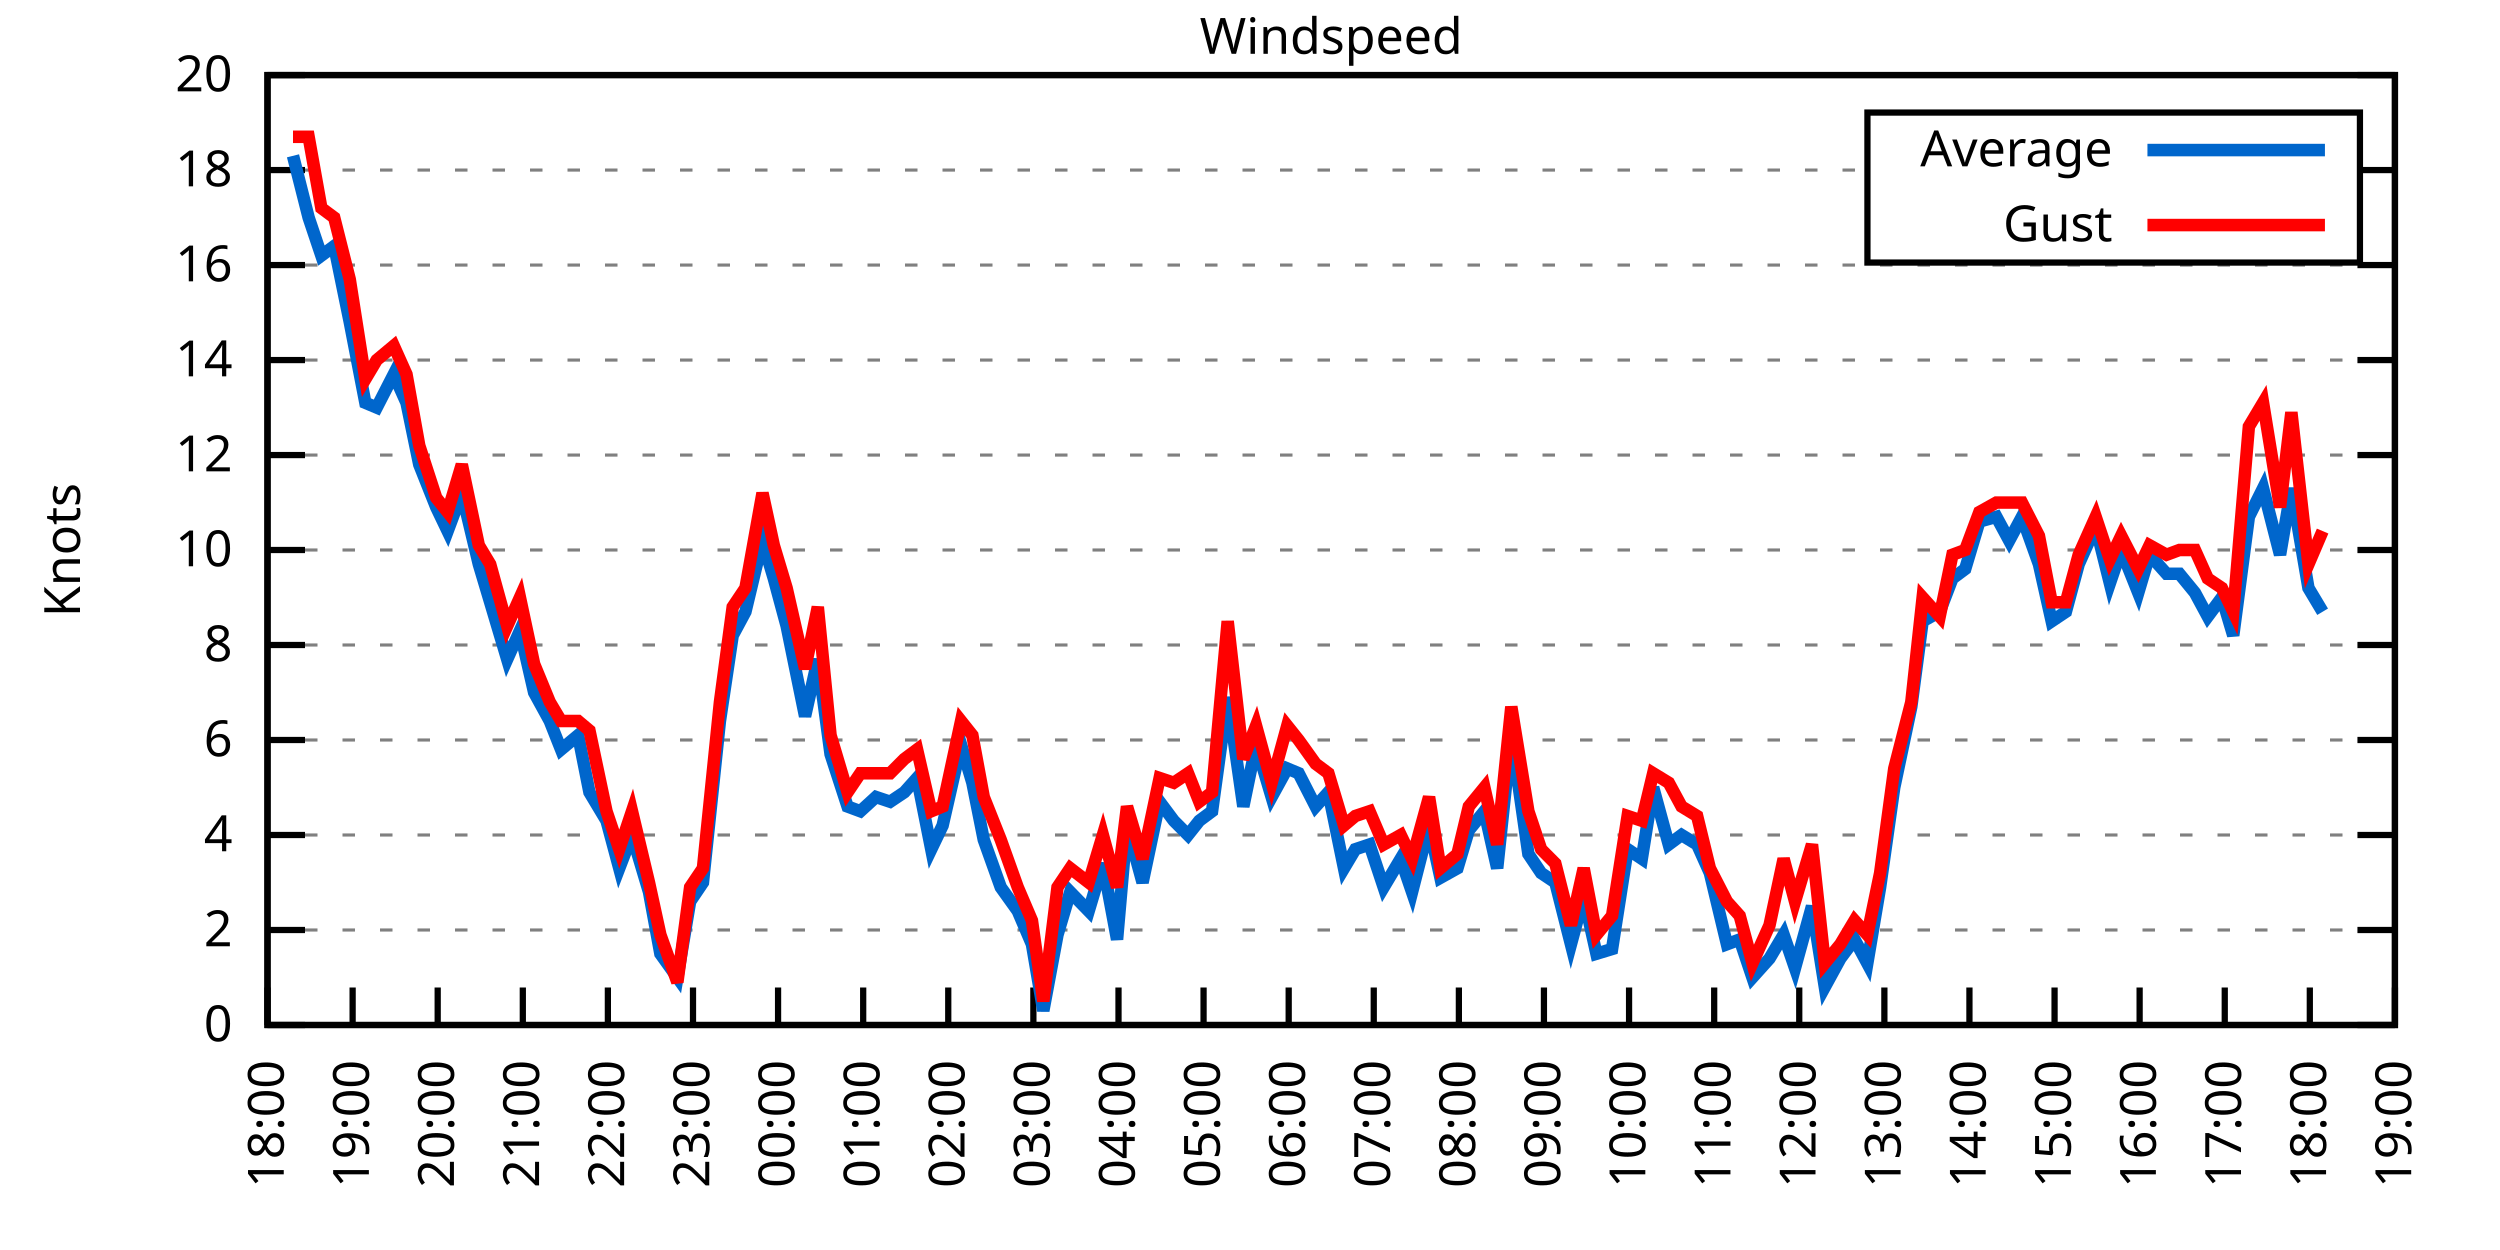
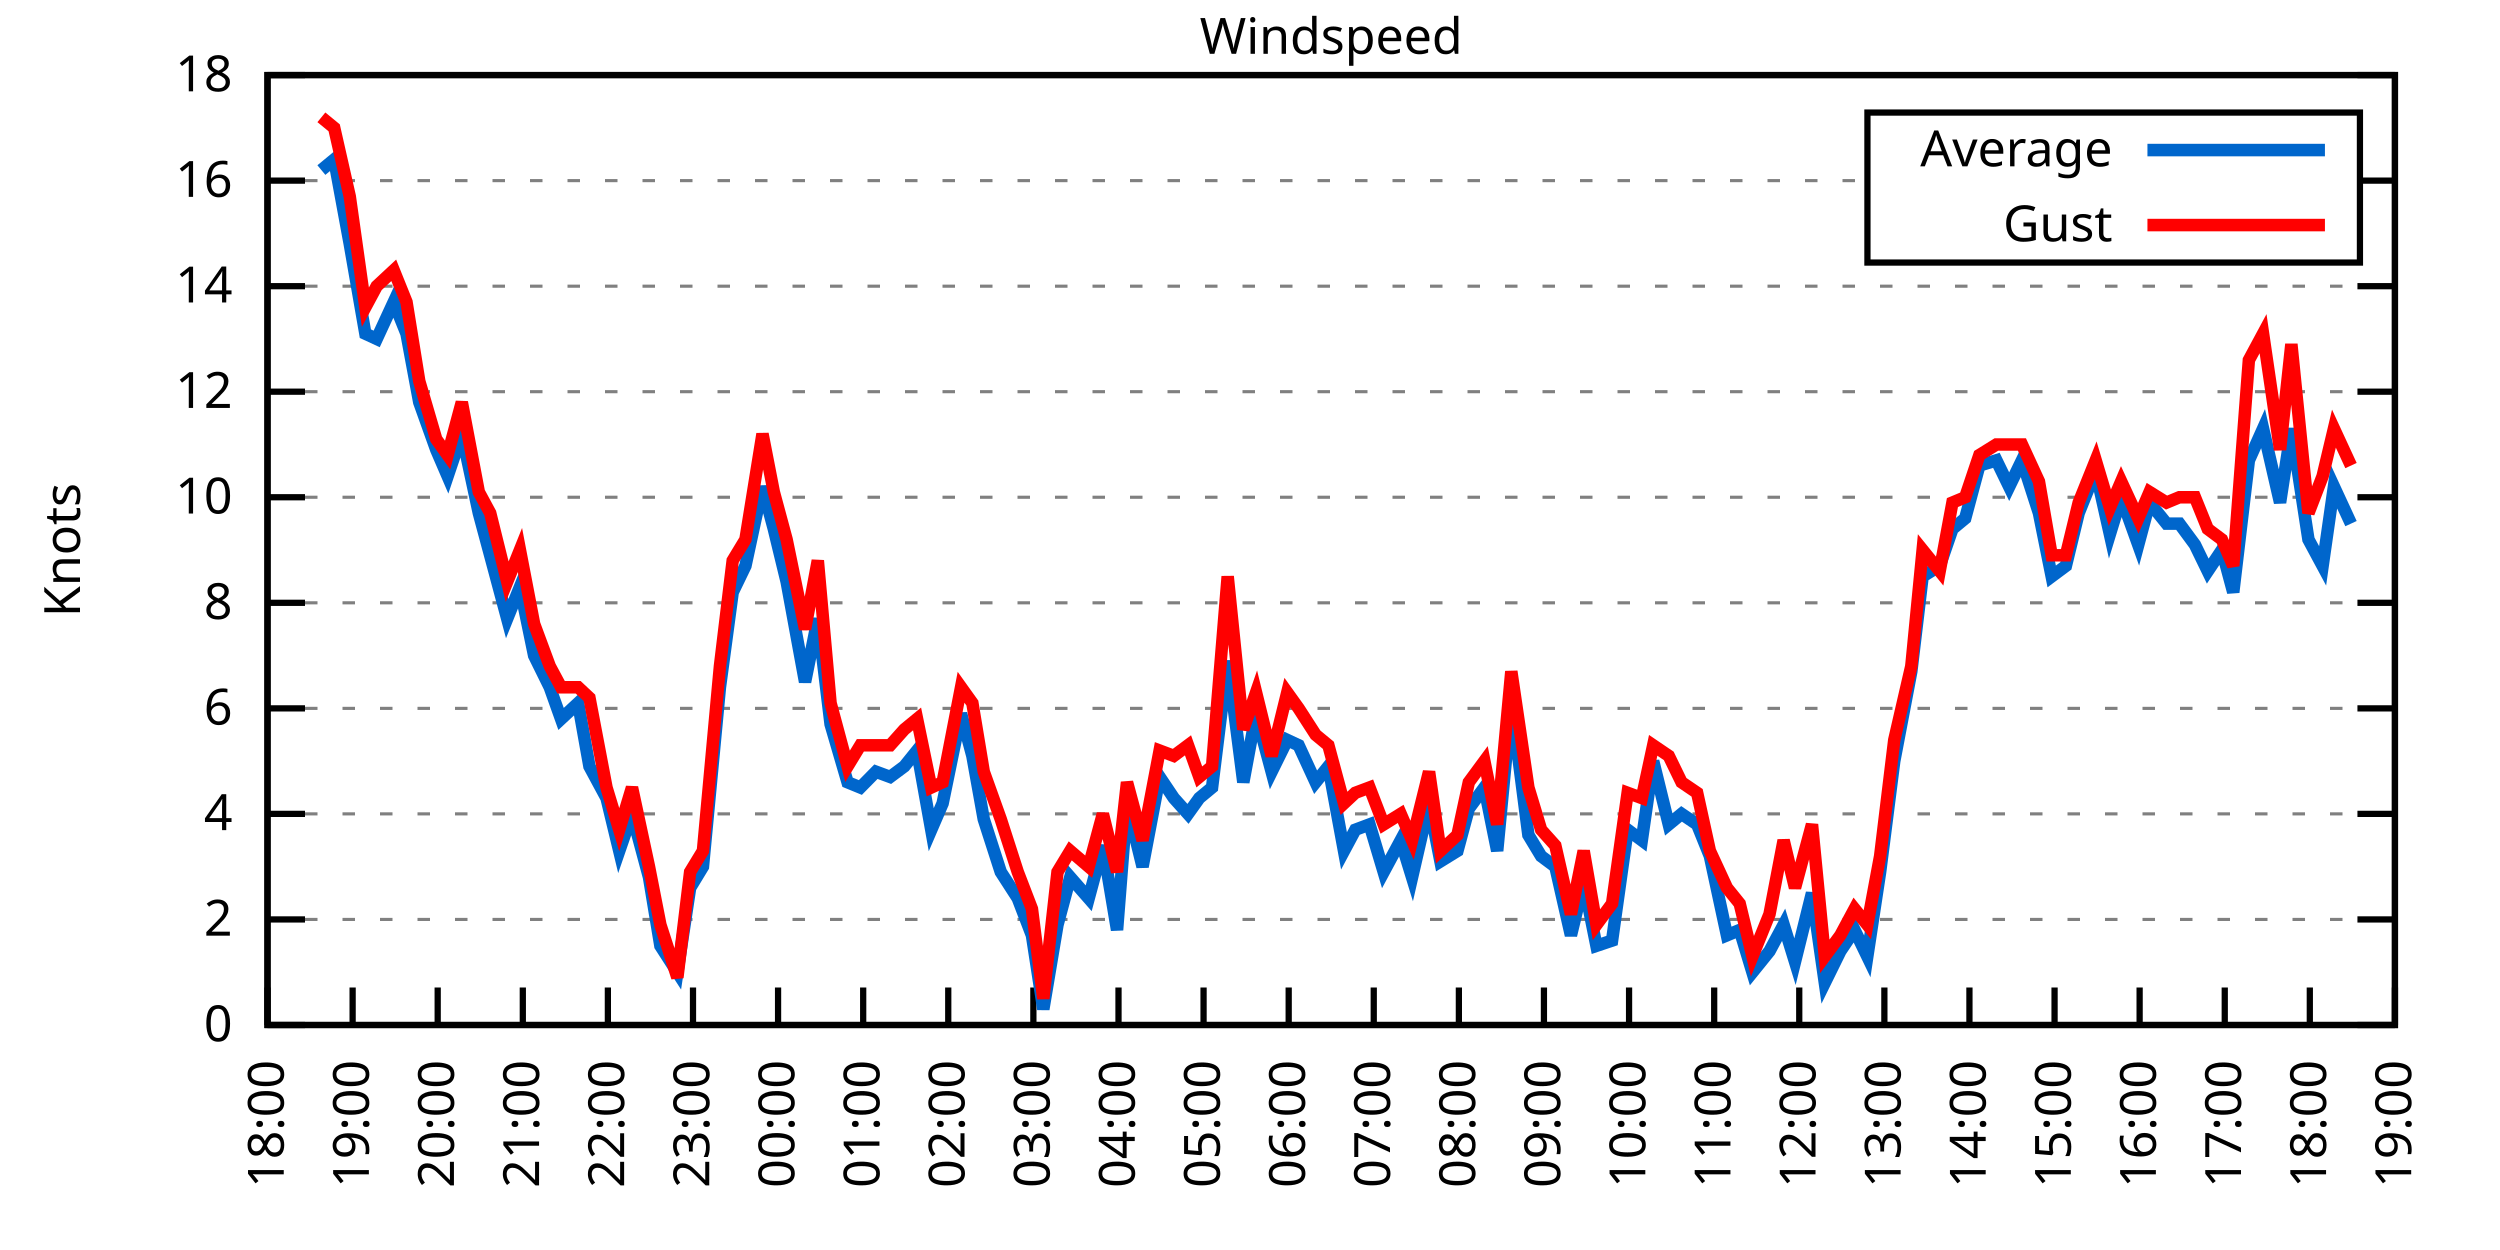
<svg xmlns="http://www.w3.org/2000/svg" xmlns:xlink="http://www.w3.org/1999/xlink" width="400" height="200" viewBox="0 0 400 200">
  <g id="gnuplot_canvas">
    <rect x="0" y="0" width="400" height="200" fill="none" />
    <defs>
      <circle id="gpDot" r="0.5" stroke-width="0.5" stroke="currentColor" />
      <path id="gpPt0" stroke-width="0.333" stroke="currentColor" d="M-1,0 h2 M0,-1 v2" />
      <path id="gpPt1" stroke-width="0.333" stroke="currentColor" d="M-1,-1 L1,1 M1,-1 L-1,1" />
      <path id="gpPt2" stroke-width="0.333" stroke="currentColor" d="M-1,0 L1,0 M0,-1 L0,1 M-1,-1 L1,1 M-1,1 L1,-1" />
      <rect id="gpPt3" stroke-width="0.333" stroke="currentColor" x="-1" y="-1" width="2" height="2" />
      <rect id="gpPt4" stroke-width="0.333" stroke="currentColor" fill="currentColor" x="-1" y="-1" width="2" height="2" />
      <circle id="gpPt5" stroke-width="0.333" stroke="currentColor" cx="0" cy="0" r="1" />
      <use xlink:href="#gpPt5" id="gpPt6" fill="currentColor" stroke="none" />
      <path id="gpPt7" stroke-width="0.333" stroke="currentColor" d="M0,-1.33 L-1.33,0.67 L1.33,0.67 z" />
      <use xlink:href="#gpPt7" id="gpPt8" fill="currentColor" stroke="none" />
      <use xlink:href="#gpPt7" id="gpPt9" stroke="currentColor" transform="rotate(180)" />
      <use xlink:href="#gpPt9" id="gpPt10" fill="currentColor" stroke="none" />
      <use xlink:href="#gpPt3" id="gpPt11" stroke="currentColor" transform="rotate(45)" />
      <use xlink:href="#gpPt11" id="gpPt12" fill="currentColor" stroke="none" />
      <path id="gpPt13" stroke-width="0.333" stroke="currentColor" d="M0,1.330 L1.265,0.411 L0.782,-1.067 L-0.782,-1.076 L-1.265,0.411 z" />
      <use xlink:href="#gpPt13" id="gpPt14" fill="currentColor" stroke="none" />
      <filter id="textbox" filterUnits="objectBoundingBox" x="0" y="0" height="1" width="1">
        <feFlood flood-color="white" flood-opacity="1" result="bgnd" />
        <feComposite in="SourceGraphic" in2="bgnd" operator="atop" />
      </filter>
      <filter id="greybox" filterUnits="objectBoundingBox" x="0" y="0" height="1" width="1">
        <feFlood flood-color="lightgrey" flood-opacity="1" result="grey" />
        <feComposite in="SourceGraphic" in2="grey" operator="atop" />
      </filter>
    </defs>
    <g fill="none" color="white" stroke="currentColor" stroke-width="1.00" stroke-linecap="butt" stroke-linejoin="miter">
</g>
    <g fill="none" color="black" stroke="currentColor" stroke-width="1.00" stroke-linecap="butt" stroke-linejoin="miter">
      <g stroke="none" shape-rendering="crispEdges">
        <polygon fill="rgb(255, 255, 255)" points="42.80,164.00 383.18,164.00 383.18,12.02 42.80,12.02 " />
      </g>
    </g>
    <g fill="none" color="black" stroke="currentColor" stroke-width="1.00" stroke-linecap="butt" stroke-linejoin="miter">
</g>
    <g fill="none" color="black" stroke="black" stroke-width="0.50" stroke-linecap="butt" stroke-linejoin="miter">
</g>
    <g fill="none" color="gray" stroke="currentColor" stroke-width="0.50" stroke-linecap="butt" stroke-linejoin="miter">
      <path stroke="gray" stroke-dasharray="2,4" class="gridline" d="M42.80,164.00 L383.19,164.00  " />
    </g>
    <g fill="none" color="gray" stroke="gray" stroke-width="1.00" stroke-linecap="butt" stroke-linejoin="miter">
</g>
    <g fill="none" color="black" stroke="currentColor" stroke-width="1.00" stroke-linecap="butt" stroke-linejoin="miter">
      <path stroke="black" d="M42.80,164.00 L48.80,164.00 M383.19,164.00 L377.19,164.00  " />
      <g transform="translate(37.20,166.60)" stroke="none" fill="black" font-family="Sans" font-size="8.00" text-anchor="end">
        <text>
          <tspan font-family="Sans"> 0</tspan>
        </text>
      </g>
    </g>
    <g fill="none" color="black" stroke="currentColor" stroke-width="1.00" stroke-linecap="butt" stroke-linejoin="miter">
</g>
    <g fill="none" color="black" stroke="black" stroke-width="0.50" stroke-linecap="butt" stroke-linejoin="miter">
</g>
    <g fill="none" color="gray" stroke="currentColor" stroke-width="0.50" stroke-linecap="butt" stroke-linejoin="miter">
-       <path stroke="gray" stroke-dasharray="2,4" class="gridline" d="M42.80,148.80 L383.19,148.80  " />
-     </g>
-     <g fill="none" color="gray" stroke="gray" stroke-width="1.00" stroke-linecap="butt" stroke-linejoin="miter">
- </g>
-     <g fill="none" color="black" stroke="currentColor" stroke-width="1.00" stroke-linecap="butt" stroke-linejoin="miter">
-       <path stroke="black" d="M42.80,148.80 L48.80,148.80 M383.19,148.80 L377.19,148.80  " />
-       <g transform="translate(37.20,151.40)" stroke="none" fill="black" font-family="Sans" font-size="8.00" text-anchor="end">
+       <path stroke="gray" stroke-dasharray="2,4" class="gridline" d="M42.80,147.11 L383.19,147.11  " />
+     </g>
+     <g fill="none" color="gray" stroke="gray" stroke-width="1.00" stroke-linecap="butt" stroke-linejoin="miter">
+ </g>
+     <g fill="none" color="black" stroke="currentColor" stroke-width="1.00" stroke-linecap="butt" stroke-linejoin="miter">
+       <path stroke="black" d="M42.80,147.11 L48.80,147.11 M383.19,147.11 L377.19,147.11  " />
+       <g transform="translate(37.20,149.71)" stroke="none" fill="black" font-family="Sans" font-size="8.00" text-anchor="end">
        <text>
          <tspan font-family="Sans"> 2</tspan>
        </text>
      </g>
    </g>
    <g fill="none" color="black" stroke="currentColor" stroke-width="1.00" stroke-linecap="butt" stroke-linejoin="miter">
</g>
    <g fill="none" color="black" stroke="black" stroke-width="0.50" stroke-linecap="butt" stroke-linejoin="miter">
</g>
    <g fill="none" color="gray" stroke="currentColor" stroke-width="0.50" stroke-linecap="butt" stroke-linejoin="miter">
-       <path stroke="gray" stroke-dasharray="2,4" class="gridline" d="M42.80,133.60 L383.19,133.60  " />
-     </g>
-     <g fill="none" color="gray" stroke="gray" stroke-width="1.00" stroke-linecap="butt" stroke-linejoin="miter">
- </g>
-     <g fill="none" color="black" stroke="currentColor" stroke-width="1.00" stroke-linecap="butt" stroke-linejoin="miter">
-       <path stroke="black" d="M42.80,133.60 L48.80,133.60 M383.19,133.60 L377.19,133.60  " />
-       <g transform="translate(37.20,136.20)" stroke="none" fill="black" font-family="Sans" font-size="8.00" text-anchor="end">
+       <path stroke="gray" stroke-dasharray="2,4" class="gridline" d="M42.80,130.22 L383.19,130.22  " />
+     </g>
+     <g fill="none" color="gray" stroke="gray" stroke-width="1.00" stroke-linecap="butt" stroke-linejoin="miter">
+ </g>
+     <g fill="none" color="black" stroke="currentColor" stroke-width="1.00" stroke-linecap="butt" stroke-linejoin="miter">
+       <path stroke="black" d="M42.80,130.22 L48.80,130.22 M383.19,130.22 L377.19,130.22  " />
+       <g transform="translate(37.20,132.82)" stroke="none" fill="black" font-family="Sans" font-size="8.00" text-anchor="end">
        <text>
          <tspan font-family="Sans"> 4</tspan>
        </text>
      </g>
    </g>
    <g fill="none" color="black" stroke="currentColor" stroke-width="1.00" stroke-linecap="butt" stroke-linejoin="miter">
</g>
    <g fill="none" color="black" stroke="black" stroke-width="0.50" stroke-linecap="butt" stroke-linejoin="miter">
</g>
    <g fill="none" color="gray" stroke="currentColor" stroke-width="0.50" stroke-linecap="butt" stroke-linejoin="miter">
-       <path stroke="gray" stroke-dasharray="2,4" class="gridline" d="M42.80,118.40 L383.19,118.40  " />
-     </g>
-     <g fill="none" color="gray" stroke="gray" stroke-width="1.00" stroke-linecap="butt" stroke-linejoin="miter">
- </g>
-     <g fill="none" color="black" stroke="currentColor" stroke-width="1.00" stroke-linecap="butt" stroke-linejoin="miter">
-       <path stroke="black" d="M42.80,118.40 L48.80,118.40 M383.19,118.40 L377.19,118.40  " />
-       <g transform="translate(37.20,121.00)" stroke="none" fill="black" font-family="Sans" font-size="8.00" text-anchor="end">
+       <path stroke="gray" stroke-dasharray="2,4" class="gridline" d="M42.80,113.34 L383.19,113.34  " />
+     </g>
+     <g fill="none" color="gray" stroke="gray" stroke-width="1.00" stroke-linecap="butt" stroke-linejoin="miter">
+ </g>
+     <g fill="none" color="black" stroke="currentColor" stroke-width="1.00" stroke-linecap="butt" stroke-linejoin="miter">
+       <path stroke="black" d="M42.80,113.34 L48.80,113.34 M383.19,113.34 L377.19,113.34  " />
+       <g transform="translate(37.20,115.94)" stroke="none" fill="black" font-family="Sans" font-size="8.00" text-anchor="end">
        <text>
          <tspan font-family="Sans"> 6</tspan>
        </text>
      </g>
    </g>
    <g fill="none" color="black" stroke="currentColor" stroke-width="1.00" stroke-linecap="butt" stroke-linejoin="miter">
</g>
    <g fill="none" color="black" stroke="black" stroke-width="0.50" stroke-linecap="butt" stroke-linejoin="miter">
</g>
    <g fill="none" color="gray" stroke="currentColor" stroke-width="0.50" stroke-linecap="butt" stroke-linejoin="miter">
-       <path stroke="gray" stroke-dasharray="2,4" class="gridline" d="M42.80,103.20 L383.19,103.20  " />
-     </g>
-     <g fill="none" color="gray" stroke="gray" stroke-width="1.00" stroke-linecap="butt" stroke-linejoin="miter">
- </g>
-     <g fill="none" color="black" stroke="currentColor" stroke-width="1.00" stroke-linecap="butt" stroke-linejoin="miter">
-       <path stroke="black" d="M42.80,103.20 L48.80,103.20 M383.19,103.20 L377.19,103.20  " />
-       <g transform="translate(37.20,105.80)" stroke="none" fill="black" font-family="Sans" font-size="8.00" text-anchor="end">
+       <path stroke="gray" stroke-dasharray="2,4" class="gridline" d="M42.80,96.45 L383.19,96.45  " />
+     </g>
+     <g fill="none" color="gray" stroke="gray" stroke-width="1.00" stroke-linecap="butt" stroke-linejoin="miter">
+ </g>
+     <g fill="none" color="black" stroke="currentColor" stroke-width="1.00" stroke-linecap="butt" stroke-linejoin="miter">
+       <path stroke="black" d="M42.80,96.45 L48.80,96.45 M383.19,96.45 L377.19,96.45  " />
+       <g transform="translate(37.20,99.05)" stroke="none" fill="black" font-family="Sans" font-size="8.00" text-anchor="end">
        <text>
          <tspan font-family="Sans"> 8</tspan>
        </text>
      </g>
    </g>
    <g fill="none" color="black" stroke="currentColor" stroke-width="1.00" stroke-linecap="butt" stroke-linejoin="miter">
</g>
    <g fill="none" color="black" stroke="black" stroke-width="0.50" stroke-linecap="butt" stroke-linejoin="miter">
</g>
    <g fill="none" color="gray" stroke="currentColor" stroke-width="0.50" stroke-linecap="butt" stroke-linejoin="miter">
-       <path stroke="gray" stroke-dasharray="2,4" class="gridline" d="M42.80,88.00 L383.19,88.00  " />
-     </g>
-     <g fill="none" color="gray" stroke="gray" stroke-width="1.00" stroke-linecap="butt" stroke-linejoin="miter">
- </g>
-     <g fill="none" color="black" stroke="currentColor" stroke-width="1.00" stroke-linecap="butt" stroke-linejoin="miter">
-       <path stroke="black" d="M42.80,88.00 L48.80,88.00 M383.19,88.00 L377.19,88.00  " />
-       <g transform="translate(37.20,90.60)" stroke="none" fill="black" font-family="Sans" font-size="8.00" text-anchor="end">
+       <path stroke="gray" stroke-dasharray="2,4" class="gridline" d="M42.80,79.56 L383.19,79.56  " />
+     </g>
+     <g fill="none" color="gray" stroke="gray" stroke-width="1.00" stroke-linecap="butt" stroke-linejoin="miter">
+ </g>
+     <g fill="none" color="black" stroke="currentColor" stroke-width="1.00" stroke-linecap="butt" stroke-linejoin="miter">
+       <path stroke="black" d="M42.80,79.56 L48.80,79.56 M383.19,79.56 L377.19,79.56  " />
+       <g transform="translate(37.20,82.16)" stroke="none" fill="black" font-family="Sans" font-size="8.00" text-anchor="end">
        <text>
          <tspan font-family="Sans"> 10</tspan>
        </text>
      </g>
    </g>
    <g fill="none" color="black" stroke="currentColor" stroke-width="1.00" stroke-linecap="butt" stroke-linejoin="miter">
</g>
    <g fill="none" color="black" stroke="black" stroke-width="0.50" stroke-linecap="butt" stroke-linejoin="miter">
</g>
    <g fill="none" color="gray" stroke="currentColor" stroke-width="0.50" stroke-linecap="butt" stroke-linejoin="miter">
-       <path stroke="gray" stroke-dasharray="2,4" class="gridline" d="M42.80,72.81 L383.19,72.81  " />
-     </g>
-     <g fill="none" color="gray" stroke="gray" stroke-width="1.00" stroke-linecap="butt" stroke-linejoin="miter">
- </g>
-     <g fill="none" color="black" stroke="currentColor" stroke-width="1.00" stroke-linecap="butt" stroke-linejoin="miter">
-       <path stroke="black" d="M42.80,72.81 L48.80,72.81 M383.19,72.81 L377.19,72.81  " />
-       <g transform="translate(37.20,75.41)" stroke="none" fill="black" font-family="Sans" font-size="8.00" text-anchor="end">
+       <path stroke="gray" stroke-dasharray="2,4" class="gridline" d="M42.80,62.67 L383.19,62.67  " />
+     </g>
+     <g fill="none" color="gray" stroke="gray" stroke-width="1.00" stroke-linecap="butt" stroke-linejoin="miter">
+ </g>
+     <g fill="none" color="black" stroke="currentColor" stroke-width="1.00" stroke-linecap="butt" stroke-linejoin="miter">
+       <path stroke="black" d="M42.80,62.67 L48.80,62.67 M383.19,62.67 L377.19,62.67  " />
+       <g transform="translate(37.20,65.27)" stroke="none" fill="black" font-family="Sans" font-size="8.00" text-anchor="end">
        <text>
          <tspan font-family="Sans"> 12</tspan>
        </text>
      </g>
    </g>
    <g fill="none" color="black" stroke="currentColor" stroke-width="1.00" stroke-linecap="butt" stroke-linejoin="miter">
</g>
    <g fill="none" color="black" stroke="black" stroke-width="0.50" stroke-linecap="butt" stroke-linejoin="miter">
</g>
    <g fill="none" color="gray" stroke="currentColor" stroke-width="0.50" stroke-linecap="butt" stroke-linejoin="miter">
-       <path stroke="gray" stroke-dasharray="2,4" class="gridline" d="M42.80,57.61 L383.19,57.61  " />
-     </g>
-     <g fill="none" color="gray" stroke="gray" stroke-width="1.00" stroke-linecap="butt" stroke-linejoin="miter">
- </g>
-     <g fill="none" color="black" stroke="currentColor" stroke-width="1.00" stroke-linecap="butt" stroke-linejoin="miter">
-       <path stroke="black" d="M42.80,57.61 L48.80,57.61 M383.19,57.61 L377.19,57.61  " />
-       <g transform="translate(37.20,60.21)" stroke="none" fill="black" font-family="Sans" font-size="8.00" text-anchor="end">
+       <path stroke="gray" stroke-dasharray="2,4" class="gridline" d="M42.80,45.79 L383.19,45.79  " />
+     </g>
+     <g fill="none" color="gray" stroke="gray" stroke-width="1.00" stroke-linecap="butt" stroke-linejoin="miter">
+ </g>
+     <g fill="none" color="black" stroke="currentColor" stroke-width="1.00" stroke-linecap="butt" stroke-linejoin="miter">
+       <path stroke="black" d="M42.80,45.79 L48.80,45.79 M383.19,45.79 L377.19,45.79  " />
+       <g transform="translate(37.20,48.39)" stroke="none" fill="black" font-family="Sans" font-size="8.00" text-anchor="end">
        <text>
          <tspan font-family="Sans"> 14</tspan>
        </text>
      </g>
    </g>
    <g fill="none" color="black" stroke="currentColor" stroke-width="1.00" stroke-linecap="butt" stroke-linejoin="miter">
</g>
    <g fill="none" color="black" stroke="black" stroke-width="0.50" stroke-linecap="butt" stroke-linejoin="miter">
</g>
    <g fill="none" color="gray" stroke="currentColor" stroke-width="0.50" stroke-linecap="butt" stroke-linejoin="miter">
-       <path stroke="gray" stroke-dasharray="2,4" class="gridline" d="M42.80,42.41 L383.19,42.41  " />
-     </g>
-     <g fill="none" color="gray" stroke="gray" stroke-width="1.00" stroke-linecap="butt" stroke-linejoin="miter">
- </g>
-     <g fill="none" color="black" stroke="currentColor" stroke-width="1.00" stroke-linecap="butt" stroke-linejoin="miter">
-       <path stroke="black" d="M42.80,42.41 L48.80,42.41 M383.19,42.41 L377.19,42.41  " />
-       <g transform="translate(37.20,45.01)" stroke="none" fill="black" font-family="Sans" font-size="8.00" text-anchor="end">
+       <path stroke="gray" stroke-dasharray="2,4" class="gridline" d="M42.80,28.90 L298.79,28.90 M377.59,28.90 L383.19,28.90  " />
+     </g>
+     <g fill="none" color="gray" stroke="gray" stroke-width="1.00" stroke-linecap="butt" stroke-linejoin="miter">
+ </g>
+     <g fill="none" color="black" stroke="currentColor" stroke-width="1.00" stroke-linecap="butt" stroke-linejoin="miter">
+       <path stroke="black" d="M42.80,28.90 L48.80,28.90 M383.19,28.90 L377.19,28.90  " />
+       <g transform="translate(37.20,31.50)" stroke="none" fill="black" font-family="Sans" font-size="8.00" text-anchor="end">
        <text>
          <tspan font-family="Sans"> 16</tspan>
-         </text>
-       </g>
-     </g>
-     <g fill="none" color="black" stroke="currentColor" stroke-width="1.00" stroke-linecap="butt" stroke-linejoin="miter">
- </g>
-     <g fill="none" color="black" stroke="black" stroke-width="0.50" stroke-linecap="butt" stroke-linejoin="miter">
- </g>
-     <g fill="none" color="gray" stroke="currentColor" stroke-width="0.50" stroke-linecap="butt" stroke-linejoin="miter">
-       <path stroke="gray" stroke-dasharray="2,4" class="gridline" d="M42.80,27.21 L298.79,27.21 M377.59,27.21 L383.19,27.21  " />
-     </g>
-     <g fill="none" color="gray" stroke="gray" stroke-width="1.00" stroke-linecap="butt" stroke-linejoin="miter">
- </g>
-     <g fill="none" color="black" stroke="currentColor" stroke-width="1.00" stroke-linecap="butt" stroke-linejoin="miter">
-       <path stroke="black" d="M42.80,27.21 L48.80,27.21 M383.19,27.21 L377.19,27.21  " />
-       <g transform="translate(37.20,29.81)" stroke="none" fill="black" font-family="Sans" font-size="8.00" text-anchor="end">
-         <text>
-           <tspan font-family="Sans"> 18</tspan>
        </text>
      </g>
    </g>
    <g fill="none" color="black" stroke="currentColor" stroke-width="1.00" stroke-linecap="butt" stroke-linejoin="miter">
</g>
    <g fill="none" color="black" stroke="black" stroke-width="0.50" stroke-linecap="butt" stroke-linejoin="miter">
</g>
    <g fill="none" color="gray" stroke="currentColor" stroke-width="0.50" stroke-linecap="butt" stroke-linejoin="miter">
      <path stroke="gray" stroke-dasharray="2,4" class="gridline" d="M42.80,12.01 L383.19,12.01  " />
    </g>
    <g fill="none" color="gray" stroke="gray" stroke-width="1.00" stroke-linecap="butt" stroke-linejoin="miter">
</g>
    <g fill="none" color="black" stroke="currentColor" stroke-width="1.00" stroke-linecap="butt" stroke-linejoin="miter">
      <path stroke="black" d="M42.80,12.01 L48.80,12.01 M383.19,12.01 L377.19,12.01  " />
      <g transform="translate(37.20,14.61)" stroke="none" fill="black" font-family="Sans" font-size="8.00" text-anchor="end">
        <text>
-           <tspan font-family="Sans"> 20</tspan>
+           <tspan font-family="Sans"> 18</tspan>
        </text>
      </g>
    </g>
    <g fill="none" color="black" stroke="currentColor" stroke-width="1.00" stroke-linecap="butt" stroke-linejoin="miter">
      <path stroke="black" d="M42.80,164.00 L42.80,158.00  " />
      <g transform="translate(45.40,169.60) rotate(270.00)" stroke="none" fill="black" font-family="Sans" font-size="8.00" text-anchor="end">
        <text>
          <tspan font-family="Sans">18:00</tspan>
        </text>
      </g>
    </g>
    <g fill="none" color="black" stroke="currentColor" stroke-width="1.00" stroke-linecap="butt" stroke-linejoin="miter">
      <path stroke="black" d="M56.42,164.00 L56.42,158.00  " />
      <g transform="translate(59.02,169.60) rotate(270.00)" stroke="none" fill="black" font-family="Sans" font-size="8.00" text-anchor="end">
        <text>
          <tspan font-family="Sans">19:00</tspan>
        </text>
      </g>
    </g>
    <g fill="none" color="black" stroke="currentColor" stroke-width="1.00" stroke-linecap="butt" stroke-linejoin="miter">
      <path stroke="black" d="M70.03,164.00 L70.03,158.00  " />
      <g transform="translate(72.63,169.60) rotate(270.00)" stroke="none" fill="black" font-family="Sans" font-size="8.00" text-anchor="end">
        <text>
          <tspan font-family="Sans">20:00</tspan>
        </text>
      </g>
    </g>
    <g fill="none" color="black" stroke="currentColor" stroke-width="1.00" stroke-linecap="butt" stroke-linejoin="miter">
      <path stroke="black" d="M83.65,164.00 L83.65,158.00  " />
      <g transform="translate(86.25,169.60) rotate(270.00)" stroke="none" fill="black" font-family="Sans" font-size="8.00" text-anchor="end">
        <text>
          <tspan font-family="Sans">21:00</tspan>
        </text>
      </g>
    </g>
    <g fill="none" color="black" stroke="currentColor" stroke-width="1.00" stroke-linecap="butt" stroke-linejoin="miter">
      <path stroke="black" d="M97.26,164.00 L97.26,158.00  " />
      <g transform="translate(99.86,169.60) rotate(270.00)" stroke="none" fill="black" font-family="Sans" font-size="8.00" text-anchor="end">
        <text>
          <tspan font-family="Sans">22:00</tspan>
        </text>
      </g>
    </g>
    <g fill="none" color="black" stroke="currentColor" stroke-width="1.00" stroke-linecap="butt" stroke-linejoin="miter">
      <path stroke="black" d="M110.88,164.00 L110.88,158.00  " />
      <g transform="translate(113.48,169.60) rotate(270.00)" stroke="none" fill="black" font-family="Sans" font-size="8.00" text-anchor="end">
        <text>
          <tspan font-family="Sans">23:00</tspan>
        </text>
      </g>
    </g>
    <g fill="none" color="black" stroke="currentColor" stroke-width="1.00" stroke-linecap="butt" stroke-linejoin="miter">
      <path stroke="black" d="M124.49,164.00 L124.49,158.00  " />
      <g transform="translate(127.09,169.60) rotate(270.00)" stroke="none" fill="black" font-family="Sans" font-size="8.00" text-anchor="end">
        <text>
          <tspan font-family="Sans">00:00</tspan>
        </text>
      </g>
    </g>
    <g fill="none" color="black" stroke="currentColor" stroke-width="1.00" stroke-linecap="butt" stroke-linejoin="miter">
      <path stroke="black" d="M138.11,164.00 L138.11,158.00  " />
      <g transform="translate(140.71,169.60) rotate(270.00)" stroke="none" fill="black" font-family="Sans" font-size="8.00" text-anchor="end">
        <text>
          <tspan font-family="Sans">01:00</tspan>
        </text>
      </g>
    </g>
    <g fill="none" color="black" stroke="currentColor" stroke-width="1.00" stroke-linecap="butt" stroke-linejoin="miter">
      <path stroke="black" d="M151.72,164.00 L151.72,158.00  " />
      <g transform="translate(154.32,169.60) rotate(270.00)" stroke="none" fill="black" font-family="Sans" font-size="8.00" text-anchor="end">
        <text>
          <tspan font-family="Sans">02:00</tspan>
        </text>
      </g>
    </g>
    <g fill="none" color="black" stroke="currentColor" stroke-width="1.00" stroke-linecap="butt" stroke-linejoin="miter">
      <path stroke="black" d="M165.34,164.00 L165.34,158.00  " />
      <g transform="translate(167.94,169.60) rotate(270.00)" stroke="none" fill="black" font-family="Sans" font-size="8.00" text-anchor="end">
        <text>
          <tspan font-family="Sans">03:00</tspan>
        </text>
      </g>
    </g>
    <g fill="none" color="black" stroke="currentColor" stroke-width="1.00" stroke-linecap="butt" stroke-linejoin="miter">
      <path stroke="black" d="M178.96,164.00 L178.96,158.00  " />
      <g transform="translate(181.56,169.60) rotate(270.00)" stroke="none" fill="black" font-family="Sans" font-size="8.00" text-anchor="end">
        <text>
          <tspan font-family="Sans">04:00</tspan>
        </text>
      </g>
    </g>
    <g fill="none" color="black" stroke="currentColor" stroke-width="1.00" stroke-linecap="butt" stroke-linejoin="miter">
      <path stroke="black" d="M192.57,164.00 L192.57,158.00  " />
      <g transform="translate(195.17,169.60) rotate(270.00)" stroke="none" fill="black" font-family="Sans" font-size="8.00" text-anchor="end">
        <text>
          <tspan font-family="Sans">05:00</tspan>
        </text>
      </g>
    </g>
    <g fill="none" color="black" stroke="currentColor" stroke-width="1.00" stroke-linecap="butt" stroke-linejoin="miter">
      <path stroke="black" d="M206.19,164.00 L206.19,158.00  " />
      <g transform="translate(208.79,169.60) rotate(270.00)" stroke="none" fill="black" font-family="Sans" font-size="8.00" text-anchor="end">
        <text>
          <tspan font-family="Sans">06:00</tspan>
        </text>
      </g>
    </g>
    <g fill="none" color="black" stroke="currentColor" stroke-width="1.00" stroke-linecap="butt" stroke-linejoin="miter">
      <path stroke="black" d="M219.80,164.00 L219.80,158.00  " />
      <g transform="translate(222.40,169.60) rotate(270.00)" stroke="none" fill="black" font-family="Sans" font-size="8.00" text-anchor="end">
        <text>
          <tspan font-family="Sans">07:00</tspan>
        </text>
      </g>
    </g>
    <g fill="none" color="black" stroke="currentColor" stroke-width="1.00" stroke-linecap="butt" stroke-linejoin="miter">
      <path stroke="black" d="M233.42,164.00 L233.42,158.00  " />
      <g transform="translate(236.02,169.60) rotate(270.00)" stroke="none" fill="black" font-family="Sans" font-size="8.00" text-anchor="end">
        <text>
          <tspan font-family="Sans">08:00</tspan>
        </text>
      </g>
    </g>
    <g fill="none" color="black" stroke="currentColor" stroke-width="1.00" stroke-linecap="butt" stroke-linejoin="miter">
      <path stroke="black" d="M247.03,164.00 L247.03,158.00  " />
      <g transform="translate(249.63,169.60) rotate(270.00)" stroke="none" fill="black" font-family="Sans" font-size="8.00" text-anchor="end">
        <text>
          <tspan font-family="Sans">09:00</tspan>
        </text>
      </g>
    </g>
    <g fill="none" color="black" stroke="currentColor" stroke-width="1.00" stroke-linecap="butt" stroke-linejoin="miter">
      <path stroke="black" d="M260.65,164.00 L260.65,158.00  " />
      <g transform="translate(263.25,169.60) rotate(270.00)" stroke="none" fill="black" font-family="Sans" font-size="8.00" text-anchor="end">
        <text>
          <tspan font-family="Sans">10:00</tspan>
        </text>
      </g>
    </g>
    <g fill="none" color="black" stroke="currentColor" stroke-width="1.00" stroke-linecap="butt" stroke-linejoin="miter">
      <path stroke="black" d="M274.27,164.00 L274.27,158.00  " />
      <g transform="translate(276.87,169.60) rotate(270.00)" stroke="none" fill="black" font-family="Sans" font-size="8.00" text-anchor="end">
        <text>
          <tspan font-family="Sans">11:00</tspan>
        </text>
      </g>
    </g>
    <g fill="none" color="black" stroke="currentColor" stroke-width="1.00" stroke-linecap="butt" stroke-linejoin="miter">
      <path stroke="black" d="M287.88,164.00 L287.88,158.00  " />
      <g transform="translate(290.48,169.60) rotate(270.00)" stroke="none" fill="black" font-family="Sans" font-size="8.00" text-anchor="end">
        <text>
          <tspan font-family="Sans">12:00</tspan>
        </text>
      </g>
    </g>
    <g fill="none" color="black" stroke="currentColor" stroke-width="1.00" stroke-linecap="butt" stroke-linejoin="miter">
      <path stroke="black" d="M301.50,164.00 L301.50,158.00  " />
      <g transform="translate(304.10,169.60) rotate(270.00)" stroke="none" fill="black" font-family="Sans" font-size="8.00" text-anchor="end">
        <text>
          <tspan font-family="Sans">13:00</tspan>
        </text>
      </g>
    </g>
    <g fill="none" color="black" stroke="currentColor" stroke-width="1.00" stroke-linecap="butt" stroke-linejoin="miter">
      <path stroke="black" d="M315.11,164.00 L315.11,158.00  " />
      <g transform="translate(317.71,169.60) rotate(270.00)" stroke="none" fill="black" font-family="Sans" font-size="8.00" text-anchor="end">
        <text>
          <tspan font-family="Sans">14:00</tspan>
        </text>
      </g>
    </g>
    <g fill="none" color="black" stroke="currentColor" stroke-width="1.00" stroke-linecap="butt" stroke-linejoin="miter">
      <path stroke="black" d="M328.73,164.00 L328.73,158.00  " />
      <g transform="translate(331.33,169.60) rotate(270.00)" stroke="none" fill="black" font-family="Sans" font-size="8.00" text-anchor="end">
        <text>
          <tspan font-family="Sans">15:00</tspan>
        </text>
      </g>
    </g>
    <g fill="none" color="black" stroke="currentColor" stroke-width="1.00" stroke-linecap="butt" stroke-linejoin="miter">
      <path stroke="black" d="M342.34,164.00 L342.34,158.00  " />
      <g transform="translate(344.94,169.60) rotate(270.00)" stroke="none" fill="black" font-family="Sans" font-size="8.00" text-anchor="end">
        <text>
          <tspan font-family="Sans">16:00</tspan>
        </text>
      </g>
    </g>
    <g fill="none" color="black" stroke="currentColor" stroke-width="1.00" stroke-linecap="butt" stroke-linejoin="miter">
      <path stroke="black" d="M355.96,164.00 L355.96,158.00  " />
      <g transform="translate(358.56,169.60) rotate(270.00)" stroke="none" fill="black" font-family="Sans" font-size="8.00" text-anchor="end">
        <text>
          <tspan font-family="Sans">17:00</tspan>
        </text>
      </g>
    </g>
    <g fill="none" color="black" stroke="currentColor" stroke-width="1.00" stroke-linecap="butt" stroke-linejoin="miter">
      <path stroke="black" d="M369.57,164.00 L369.57,158.00  " />
      <g transform="translate(372.17,169.60) rotate(270.00)" stroke="none" fill="black" font-family="Sans" font-size="8.00" text-anchor="end">
        <text>
          <tspan font-family="Sans">18:00</tspan>
        </text>
      </g>
    </g>
    <g fill="none" color="black" stroke="currentColor" stroke-width="1.00" stroke-linecap="butt" stroke-linejoin="miter">
      <path stroke="black" d="M383.19,164.00 L383.19,158.00  " />
      <g transform="translate(385.79,169.60) rotate(270.00)" stroke="none" fill="black" font-family="Sans" font-size="8.00" text-anchor="end">
        <text>
          <tspan font-family="Sans">19:00</tspan>
        </text>
      </g>
    </g>
    <g fill="none" color="black" stroke="currentColor" stroke-width="1.00" stroke-linecap="butt" stroke-linejoin="miter">
</g>
    <g fill="none" color="black" stroke="currentColor" stroke-width="1.00" stroke-linecap="butt" stroke-linejoin="miter">
      <path stroke="black" d="M42.80,12.01 L42.80,164.00 L383.19,164.00 L383.19,12.01 L42.80,12.01 Z  " />
    </g>
    <g fill="none" color="black" stroke="currentColor" stroke-width="1.00" stroke-linecap="butt" stroke-linejoin="miter">
</g>
    <g fill="none" color="black" stroke="currentColor" stroke-width="1.00" stroke-linecap="butt" stroke-linejoin="miter">
      <path stroke="black" d="M298.79,42.01 L298.79,18.01 L377.59,18.01 L377.59,42.01 L298.79,42.01 Z  " />
    </g>
    <g id="Windspeed_plot_1">
      <g fill="none" color="white" stroke="black" stroke-width="2.00" stroke-linecap="butt" stroke-linejoin="miter">
</g>
      <g fill="none" color="black" stroke="currentColor" stroke-width="2.00" stroke-linecap="butt" stroke-linejoin="miter">
        <g transform="translate(337.99,26.61)" stroke="none" fill="black" font-family="Sans" font-size="8.00" text-anchor="end">
          <text>
            <tspan font-family="Sans">Average</tspan>
          </text>
        </g>
      </g>
      <g fill="none" color="black" stroke="currentColor" stroke-width="2.00" stroke-linecap="butt" stroke-linejoin="miter">
-         <path stroke="rgb(  0, 102, 204)" d="M343.59,24.01 L371.99,24.01 M46.88,24.93 L49.38,34.81 L51.42,40.89 L53.47,39.37 L55.96,51.53 L58.46,64.45   L60.27,65.21 L63.00,59.89 L65.04,64.45 L67.08,74.33 L69.80,81.17 L71.62,84.97 L73.89,78.89 L76.61,90.28   L78.43,96.36 L81.15,105.48 L83.19,100.92 L85.46,110.80 L87.96,115.36 L89.77,119.92 L92.50,117.64 L94.31,126.76   L97.04,131.32 L99.08,138.92 L101.12,133.60 L103.84,142.72 L105.66,152.60 L108.38,156.40 L110.42,144.24 L112.47,141.20   L115.19,115.36 L117.23,101.68 L119.27,97.88 L122.00,86.49 L123.81,92.56 L125.86,100.16 L128.81,114.60 L130.85,105.48   L132.89,120.68 L135.61,129.04 L137.66,129.80 L140.15,127.52 L142.42,128.28 L144.69,126.76 L146.73,124.48 L149.00,135.88   L150.82,132.08 L153.77,119.16 L155.58,125.24 L157.40,134.36 L160.12,141.96 L162.84,145.76 L165.11,151.08 L166.93,161.72   L169.20,149.56 L171.24,142.72 L174.19,145.76 L176.46,138.16 L178.73,150.32 L180.32,132.08 L182.81,141.20 L185.54,128.28   L187.81,131.32 L190.08,133.60 L191.89,131.32 L193.93,129.80 L196.43,111.56 L198.93,129.04 L200.97,119.16 L203.46,127.52   L205.96,122.96 L207.78,123.72 L210.50,129.04 L212.54,126.76 L215.04,138.92 L216.85,135.88 L219.12,135.12 L221.39,141.96   L224.11,137.40 L225.93,142.72 L228.65,132.08 L230.47,140.44 L233.19,138.92 L235.01,132.84 L237.50,129.80 L239.55,138.92   L241.81,117.64 L244.54,136.64 L246.58,139.68 L248.85,141.20 L251.35,151.08 L253.39,143.48 L255.43,152.60 L257.93,151.84   L260.42,135.88 L262.69,137.40 L264.51,126.00 L267.00,135.12 L269.05,133.60 L271.54,135.12 L273.58,139.68 L276.31,151.08   L278.35,150.32 L280.39,156.40 L283.12,153.36 L285.38,149.56 L287.20,154.88 L289.92,145.00 L291.97,157.92 L294.46,153.36   L296.73,150.32 L298.77,154.12 L300.82,141.96 L303.08,126.00 L305.81,113.08 L307.62,99.40 L310.35,97.88 L312.39,92.56   L314.43,91.04 L316.70,83.45 L319.42,82.69 L321.47,86.49 L323.51,82.69 L326.23,90.28 L328.27,99.40 L330.54,97.88   L332.59,90.28 L335.31,84.21 L337.58,93.32 L339.39,88.00 L342.12,94.84 L343.93,88.76 L346.65,91.80 L348.70,91.80   L351.19,94.84 L353.24,98.64 L355.50,95.60 L357.32,101.68 L359.82,82.69 L362.09,78.13 L364.81,88.76 L366.62,78.13   L369.35,94.08 L371.62,97.88  " />
+         <path stroke="rgb(  0, 102, 204)" d="M343.59,24.01 L371.99,24.01 M51.42,27.21 L53.47,25.52 L55.96,39.03 L58.46,53.39 L60.27,54.23 L63.00,48.32   L65.04,53.39 L67.08,64.36 L69.80,71.96 L71.62,76.18 L73.89,69.43 L76.61,82.09 L78.43,88.85 L81.15,98.98   L83.19,93.92 L85.46,104.89 L87.96,109.96 L89.77,115.03 L92.50,112.49 L94.31,122.62 L97.04,127.69 L99.08,136.14   L101.12,130.22 L103.84,140.36 L105.66,151.33 L108.38,155.56 L110.42,142.05 L112.47,138.67 L115.19,109.96 L117.23,94.76   L119.27,90.54 L122.00,77.87 L123.81,84.63 L125.86,93.07 L128.81,109.11 L130.85,98.98 L132.89,115.87 L135.61,125.16   L137.66,126.00 L140.15,123.47 L142.42,124.31 L144.69,122.62 L146.73,120.09 L149.00,132.76 L150.82,128.54 L153.77,114.18   L155.58,120.94 L157.40,131.07 L160.12,139.51 L162.84,143.73 L165.11,149.65 L166.93,161.47 L169.20,147.96 L171.24,140.36   L174.19,143.73 L176.46,135.29 L178.73,148.80 L180.32,128.54 L182.81,138.67 L185.54,124.31 L187.81,127.69 L190.08,130.22   L191.89,127.69 L193.93,126.00 L196.43,105.74 L198.93,125.16 L200.97,114.18 L203.46,123.47 L205.96,118.40 L207.78,119.25   L210.50,125.16 L212.54,122.62 L215.04,136.14 L216.85,132.76 L219.12,131.91 L221.39,139.51 L224.11,134.45 L225.93,140.36   L228.65,128.54 L230.47,137.82 L233.19,136.14 L235.01,129.38 L237.50,126.00 L239.55,136.14 L241.81,112.49 L244.54,133.60   L246.58,136.98 L248.85,138.67 L251.35,149.65 L253.39,141.20 L255.43,151.33 L257.93,150.49 L260.42,132.76 L262.69,134.45   L264.51,121.78 L267.00,131.91 L269.05,130.22 L271.54,131.91 L273.58,136.98 L276.31,149.65 L278.35,148.80 L280.39,155.56   L283.12,152.18 L285.38,147.96 L287.20,153.87 L289.92,142.89 L291.97,157.24 L294.46,152.18 L296.73,148.80 L298.77,153.02   L300.82,139.51 L303.08,121.78 L305.81,107.43 L307.62,92.23 L310.35,90.54 L312.39,84.63 L314.43,82.94 L316.70,74.49   L319.42,73.65 L321.47,77.87 L323.51,73.65 L326.23,82.09 L328.27,92.23 L330.54,90.54 L332.59,82.09 L335.31,75.34   L337.58,85.47 L339.39,79.56 L342.12,87.16 L343.93,80.41 L346.65,83.78 L348.70,83.78 L351.19,87.16 L353.24,91.38   L355.50,88.00 L357.32,94.76 L359.82,73.65 L362.09,68.58 L364.81,80.41 L366.62,68.58 L369.35,86.32 L371.62,90.54   L373.43,77.87 L376.16,83.78  " />
      </g>
    </g>
    <g id="Windspeed_plot_2">
      <g fill="none" color="black" stroke="currentColor" stroke-width="2.00" stroke-linecap="butt" stroke-linejoin="miter">
        <g transform="translate(337.99,38.61)" stroke="none" fill="black" font-family="Sans" font-size="8.00" text-anchor="end">
          <text>
            <tspan font-family="Sans">Gust</tspan>
          </text>
        </g>
      </g>
      <g fill="none" color="black" stroke="currentColor" stroke-width="2.00" stroke-linecap="butt" stroke-linejoin="miter">
-         <path stroke="rgb(255,   0,   0)" d="M343.59,36.01 L371.99,36.01 M46.88,21.89 L49.38,21.89 L51.42,33.29 L53.47,34.81 L55.96,44.69 L58.46,60.65   L60.27,57.61 L63.00,55.33 L65.04,59.89 L67.08,71.29 L69.80,79.65 L71.62,81.93 L73.89,74.33 L76.61,87.25   L78.43,90.28 L81.15,100.16 L83.19,95.60 L85.46,106.24 L87.96,112.32 L89.77,115.36 L92.50,115.36 L94.31,116.88   L97.04,129.80 L99.08,135.88 L101.12,129.80 L103.84,141.20 L105.66,149.56 L108.38,157.16 L110.42,141.96 L112.47,138.92   L115.19,112.32 L117.23,97.12 L119.27,94.08 L122.00,78.89 L123.81,87.25 L125.86,94.08 L128.81,107.00 L130.85,97.12   L132.89,117.64 L135.61,126.76 L137.66,123.72 L140.15,123.72 L142.42,123.72 L144.69,121.44 L146.73,119.92 L149.00,129.80   L150.82,129.04 L153.77,115.36 L155.58,117.64 L157.40,127.52 L160.12,134.36 L162.84,141.96 L165.11,147.28 L166.93,160.20   L169.20,141.96 L171.24,138.92 L174.19,141.20 L176.46,133.60 L178.73,141.96 L180.32,129.04 L182.81,137.40 L185.54,124.48   L187.81,125.24 L190.08,123.72 L191.89,128.28 L193.93,126.76 L196.43,99.40 L198.93,121.44 L200.97,116.12 L203.46,125.24   L205.96,116.12 L207.78,118.40 L210.50,122.20 L212.54,123.72 L215.04,132.08 L216.85,130.56 L219.12,129.80 L221.39,135.12   L224.11,133.60 L225.93,137.40 L228.65,127.52 L230.47,138.92 L233.19,136.64 L235.01,129.04 L237.50,126.00 L239.55,135.12   L241.81,113.08 L244.54,129.80 L246.58,135.88 L248.85,138.16 L251.35,148.04 L253.39,138.92 L255.43,149.56 L257.93,146.52   L260.42,130.56 L262.69,131.32 L264.51,123.72 L267.00,125.24 L269.05,129.04 L271.54,130.56 L273.58,138.92 L276.31,144.24   L278.35,146.52 L280.39,154.12 L283.12,148.04 L285.38,137.40 L287.20,144.24 L289.92,135.12 L291.97,154.12 L294.46,151.08   L296.73,147.28 L298.77,149.56 L300.82,139.68 L303.08,122.96 L305.81,112.32 L307.62,95.60 L310.35,98.64 L312.39,88.76   L314.43,88.00 L316.70,81.93 L319.42,80.41 L321.47,80.41 L323.51,80.41 L326.23,85.73 L328.27,96.36 L330.54,96.36   L332.59,88.76 L335.31,82.69 L337.58,89.52 L339.39,85.73 L342.12,91.04 L343.93,87.25 L346.65,88.76 L348.70,88.00   L351.19,88.00 L353.24,92.56 L355.50,94.08 L357.32,97.88 L359.82,68.25 L362.09,64.45 L364.81,81.17 L366.62,65.97   L369.35,90.28 L371.62,84.97  " />
+         <path stroke="rgb(255,   0,   0)" d="M343.59,36.01 L371.99,36.01 M51.42,18.77 L53.47,20.45 L55.96,31.43 L58.46,49.16 L60.27,45.79 L63.00,43.25   L65.04,48.32 L67.08,60.98 L69.80,70.27 L71.62,72.81 L73.89,64.36 L76.61,78.72 L78.43,82.09 L81.15,93.07   L83.19,88.00 L85.46,99.83 L87.96,106.58 L89.77,109.96 L92.50,109.96 L94.31,111.65 L97.04,126.00 L99.08,132.76   L101.12,126.00 L103.84,138.67 L105.66,147.96 L108.38,156.40 L110.42,139.51 L112.47,136.14 L115.19,106.58 L117.23,89.69   L119.27,86.32 L122.00,69.43 L123.81,78.72 L125.86,86.32 L128.81,100.67 L130.85,89.69 L132.89,112.49 L135.61,122.62   L137.66,119.25 L140.15,119.25 L142.42,119.25 L144.69,116.71 L146.73,115.03 L149.00,126.00 L150.82,125.16 L153.77,109.96   L155.58,112.49 L157.40,123.47 L160.12,131.07 L162.84,139.51 L165.11,145.42 L166.93,159.78 L169.20,139.51 L171.24,136.14   L174.19,138.67 L176.46,130.22 L178.73,139.51 L180.32,125.16 L182.81,134.45 L185.54,120.09 L187.81,120.94 L190.08,119.25   L191.89,124.31 L193.93,122.62 L196.43,92.23 L198.93,116.71 L200.97,110.80 L203.46,120.94 L205.96,110.80 L207.78,113.34   L210.50,117.56 L212.54,119.25 L215.04,128.54 L216.85,126.85 L219.12,126.00 L221.39,131.91 L224.11,130.22 L225.93,134.45   L228.65,123.47 L230.47,136.14 L233.19,133.60 L235.01,125.16 L237.50,121.78 L239.55,131.91 L241.81,107.43 L244.54,126.00   L246.58,132.76 L248.85,135.29 L251.35,146.27 L253.39,136.14 L255.43,147.96 L257.93,144.58 L260.42,126.85 L262.69,127.69   L264.51,119.25 L267.00,120.94 L269.05,125.16 L271.54,126.85 L273.58,136.14 L276.31,142.05 L278.35,144.58 L280.39,153.02   L283.12,146.27 L285.38,134.45 L287.20,142.05 L289.92,131.91 L291.97,153.02 L294.46,149.65 L296.73,145.42 L298.77,147.96   L300.82,136.98 L303.08,118.40 L305.81,106.58 L307.62,88.00 L310.35,91.38 L312.39,80.41 L314.43,79.56 L316.70,72.81   L319.42,71.12 L321.47,71.12 L323.51,71.12 L326.23,77.03 L328.27,88.85 L330.54,88.85 L332.59,80.41 L335.31,73.65   L337.58,81.25 L339.39,77.03 L342.12,82.94 L343.93,78.72 L346.65,80.41 L348.70,79.56 L351.19,79.56 L353.24,84.63   L355.50,86.32 L357.32,90.54 L359.82,57.61 L362.09,53.39 L364.81,71.96 L366.62,55.07 L369.35,82.09 L371.62,76.18   L373.43,68.58 L376.16,74.49  " />
      </g>
    </g>
    <g fill="none" color="black" stroke="currentColor" stroke-width="2.00" stroke-linecap="butt" stroke-linejoin="miter">
</g>
    <g fill="none" color="black" stroke="black" stroke-width="1.00" stroke-linecap="butt" stroke-linejoin="miter">
</g>
    <g fill="none" color="black" stroke="currentColor" stroke-width="1.00" stroke-linecap="butt" stroke-linejoin="miter">
      <path stroke="black" d="M42.80,12.01 L42.80,164.00 L383.19,164.00 L383.19,12.01 L42.80,12.01 Z  " />
      <g transform="translate(12.80,88.01) rotate(270.00)" stroke="none" fill="black" font-family="Sans" font-size="8.00" text-anchor="middle">
        <text>
          <tspan font-family="Sans">Knots</tspan>
        </text>
      </g>
    </g>
    <g fill="none" color="black" stroke="currentColor" stroke-width="1.00" stroke-linecap="butt" stroke-linejoin="miter">
</g>
    <g fill="none" color="black" stroke="currentColor" stroke-width="1.00" stroke-linecap="butt" stroke-linejoin="miter">
      <g transform="translate(212.99,8.61)" stroke="none" fill="black" font-family="Sans" font-size="8.00" text-anchor="middle">
        <text>
          <tspan font-family="Sans">Windspeed</tspan>
        </text>
      </g>
    </g>
    <g fill="none" color="black" stroke="currentColor" stroke-width="1.00" stroke-linecap="butt" stroke-linejoin="miter">
</g>
  </g>
</svg>
